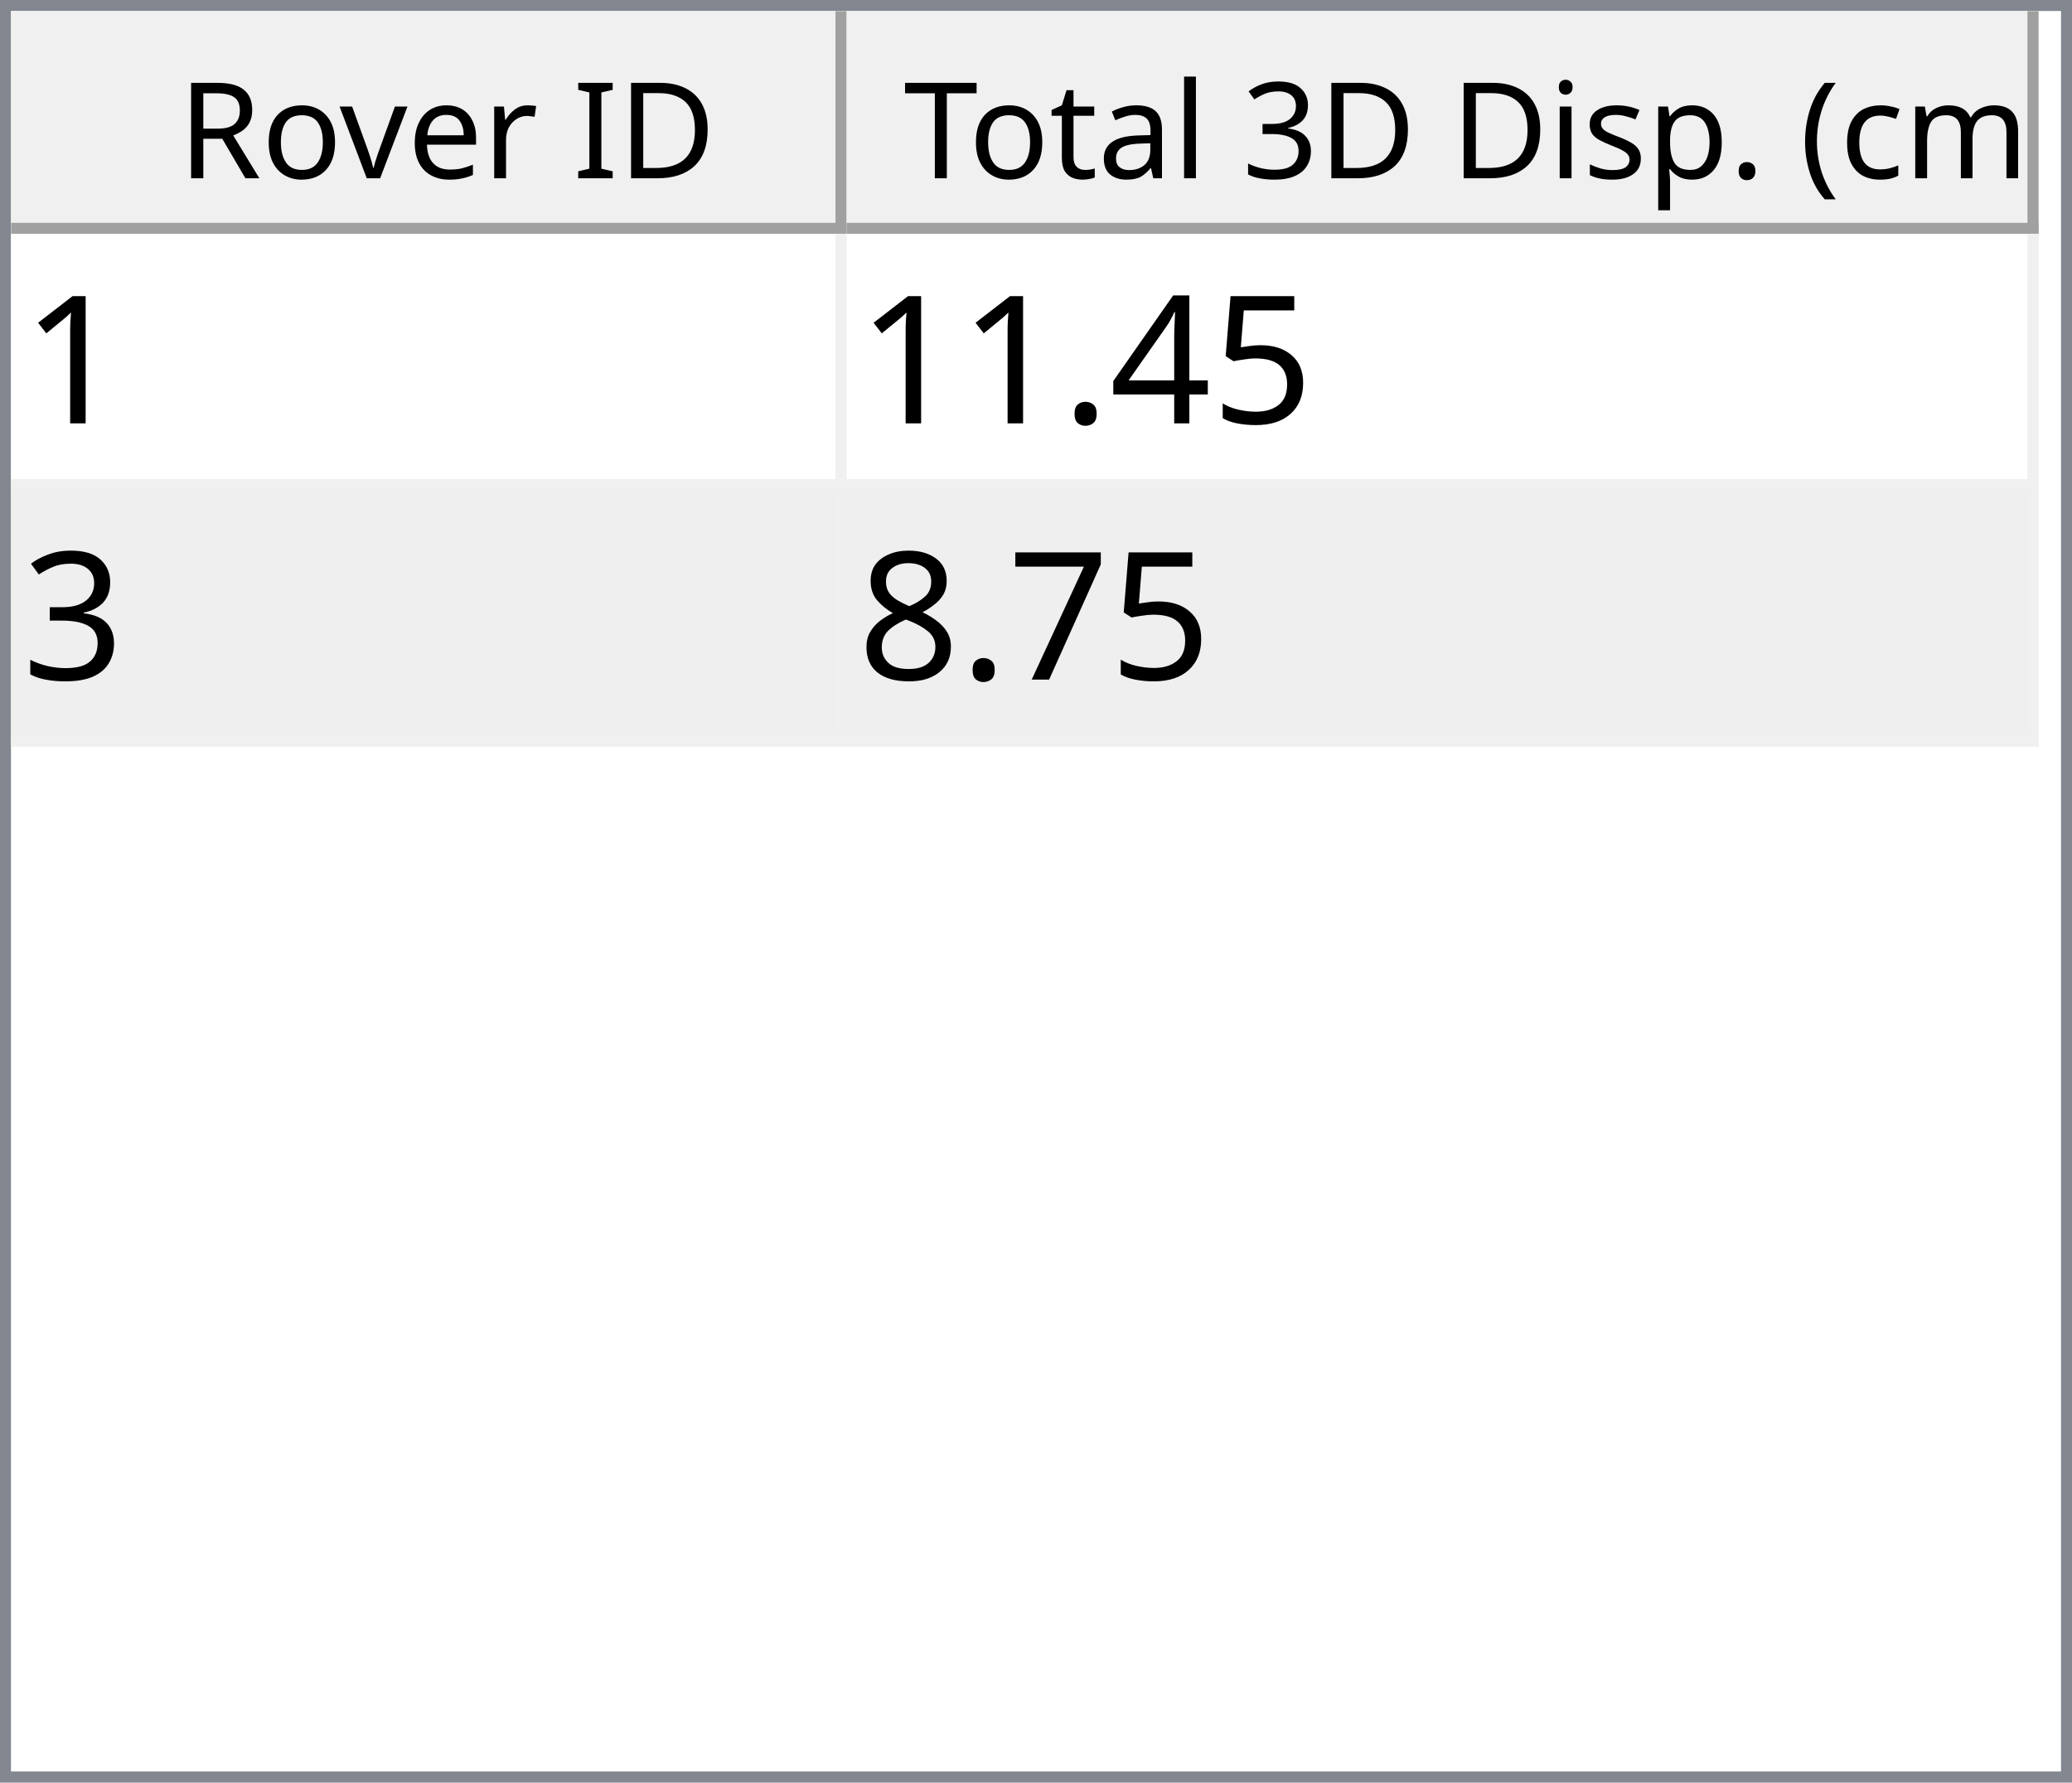
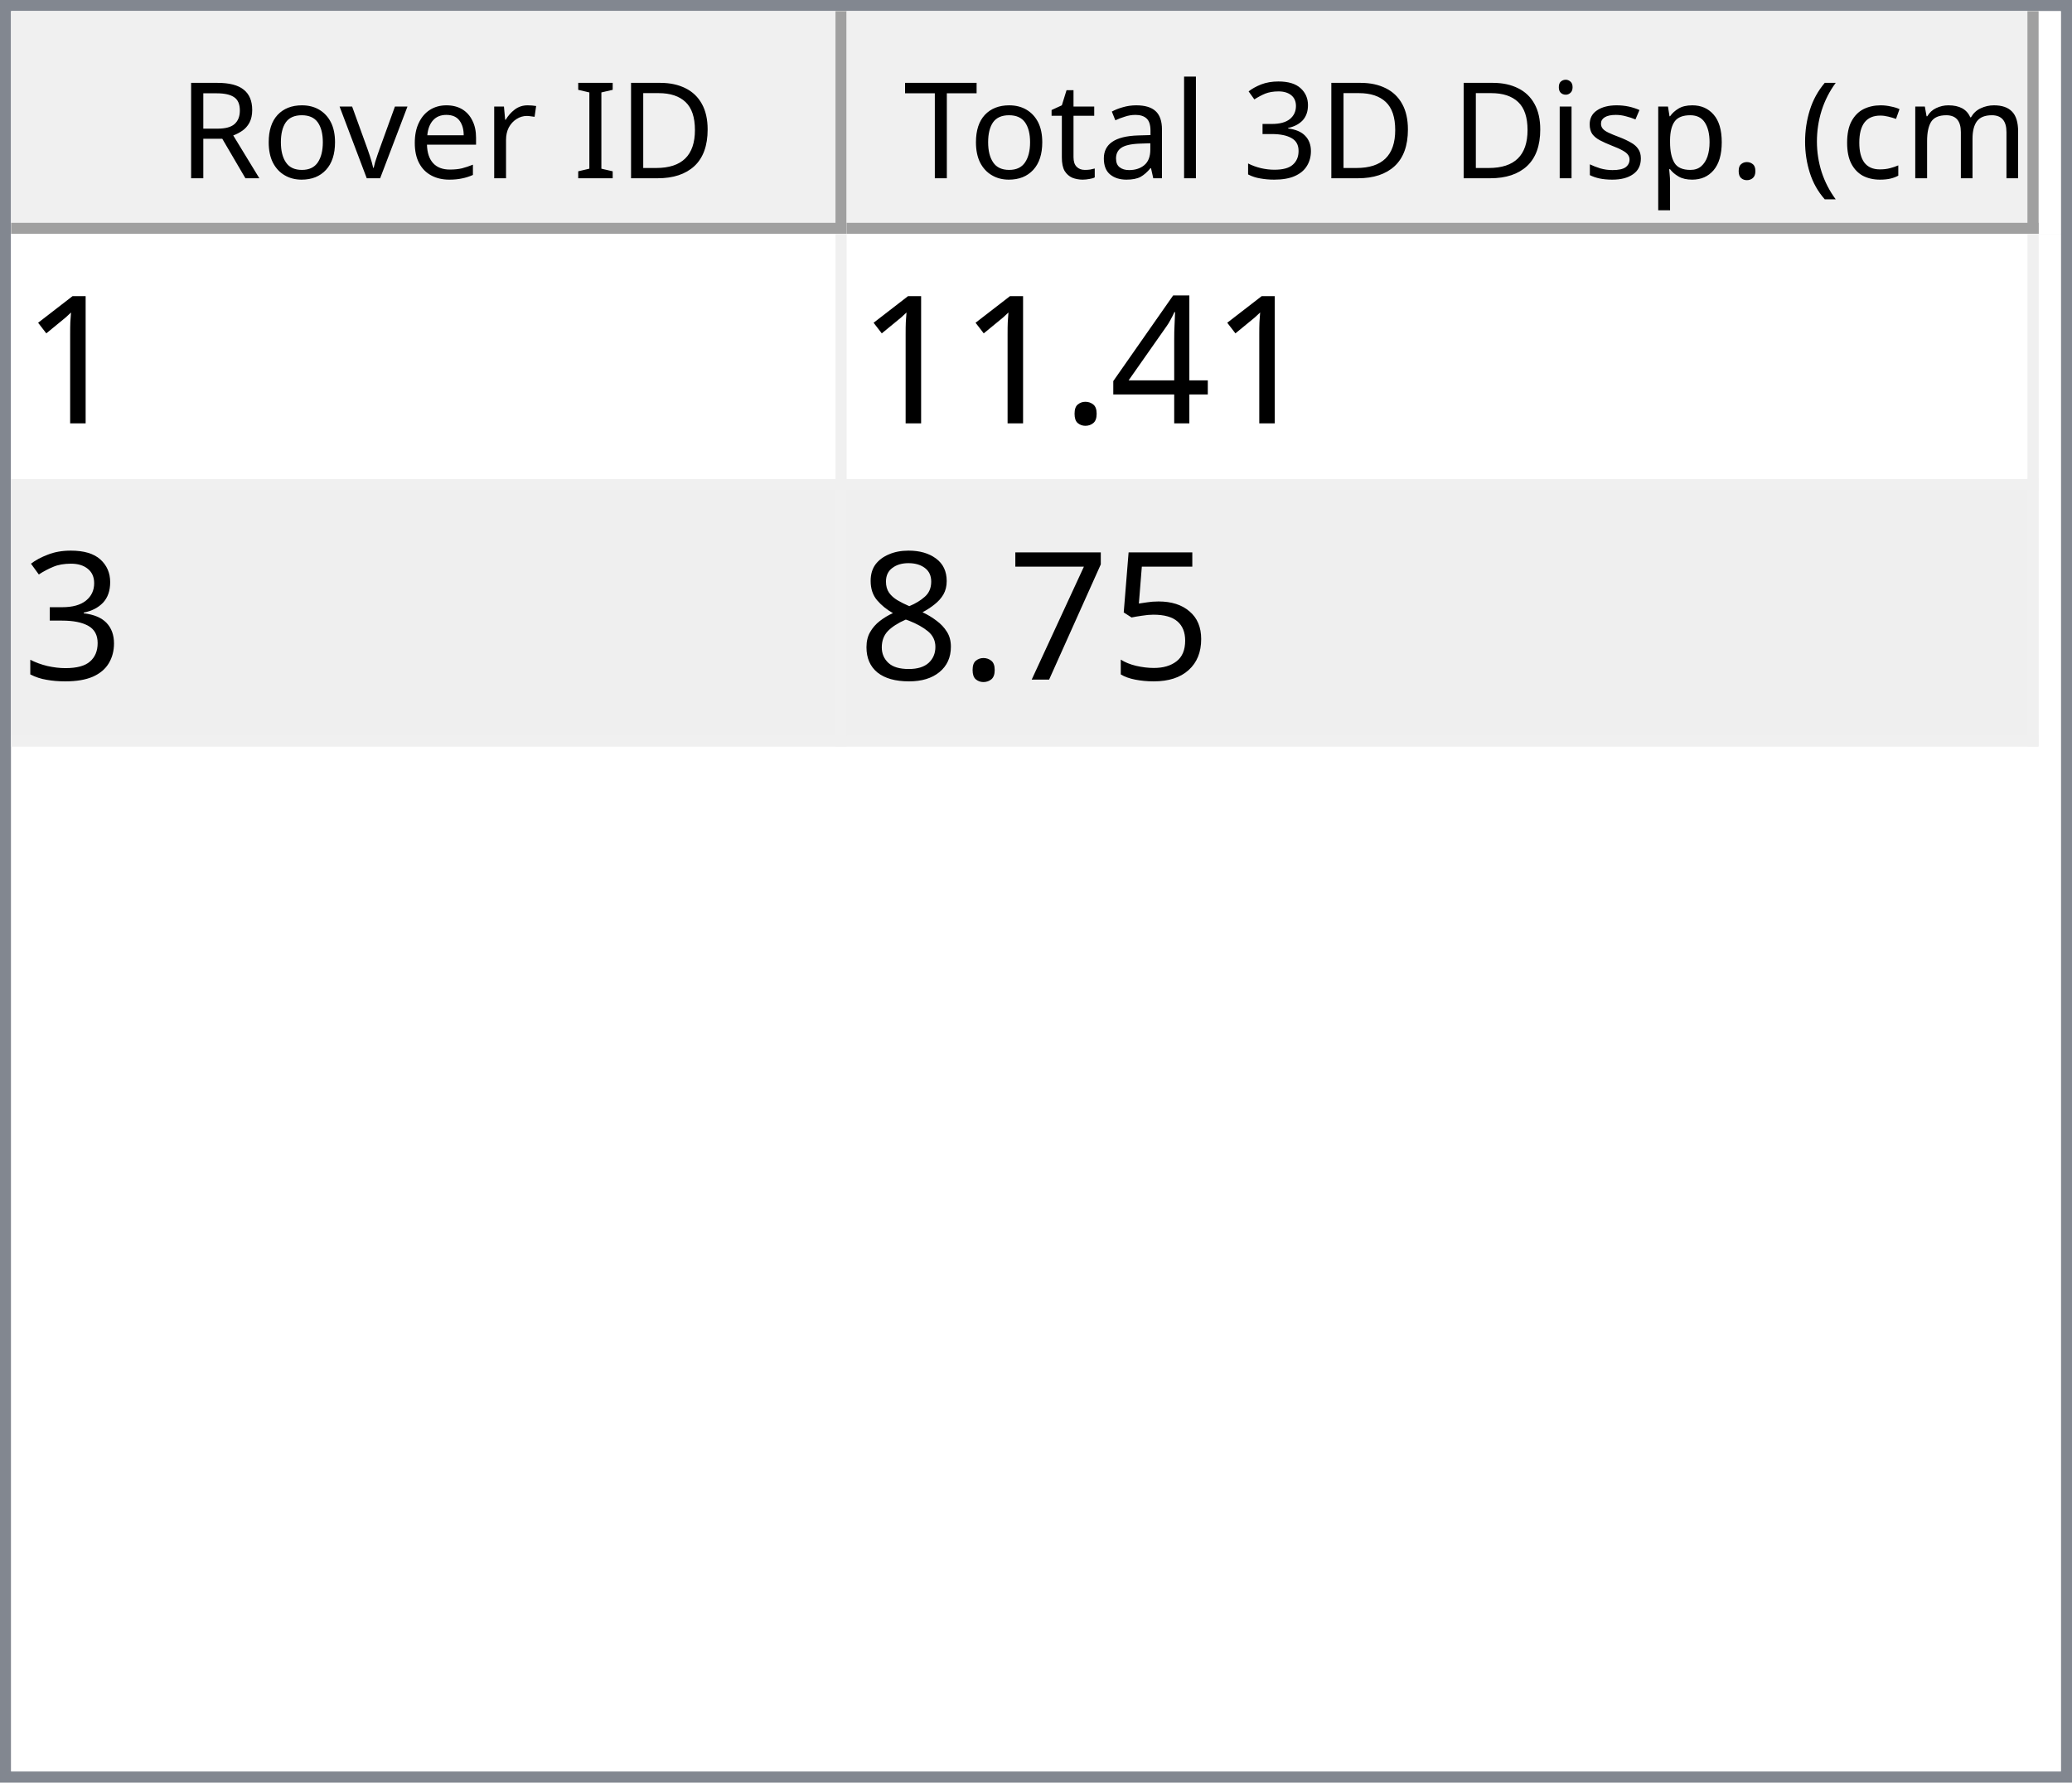
<svg xmlns="http://www.w3.org/2000/svg" style="fill-opacity:1; color-rendering:auto; color-interpolation:auto; text-rendering:auto; stroke:black; stroke-linecap:square; stroke-miterlimit:10; shape-rendering:auto; stroke-opacity:1; fill:black; stroke-dasharray:none; font-weight:normal; stroke-width:1; font-family:'Dialog'; font-style:normal; stroke-linejoin:miter; font-size:12px; stroke-dashoffset:0; image-rendering:auto;" width="186" height="160">
  <defs id="genericDefs" />
  <g>
    <defs id="defs1">
      <clipPath clipPathUnits="userSpaceOnUse" id="clipPath1">
        <path d="M0 0 L186 0 L186 160 L0 160 L0 0 Z" />
      </clipPath>
      <clipPath clipPathUnits="userSpaceOnUse" id="clipPath2">
        <path d="M0 0 L0 160 L186 160 L186 0 Z" />
      </clipPath>
      <clipPath clipPathUnits="userSpaceOnUse" id="clipPath3">
        <path d="M0 0 L0 20 L184 20 L184 0 Z" />
      </clipPath>
      <clipPath clipPathUnits="userSpaceOnUse" id="clipPath4">
        <path d="M0 0 L0 20 L75 20 L75 0 Z" />
      </clipPath>
      <clipPath clipPathUnits="userSpaceOnUse" id="clipPath5">
        <path d="M1 1 L1 19 L74 19 L74 1 Z" />
      </clipPath>
      <clipPath clipPathUnits="userSpaceOnUse" id="clipPath6">
        <path d="M0 0 L0 18 L73 18 L73 0 Z" />
      </clipPath>
      <clipPath clipPathUnits="userSpaceOnUse" id="clipPath7">
        <path d="M-0.5 -0.5 L-0.5 19.5 L74.5 19.5 L74.5 -0.5 Z" />
      </clipPath>
      <clipPath clipPathUnits="userSpaceOnUse" id="clipPath8">
        <path d="M0 0 L0 20 L107 20 L107 0 Z" />
      </clipPath>
      <clipPath clipPathUnits="userSpaceOnUse" id="clipPath9">
        <path d="M1 1 L1 19 L106 19 L106 1 Z" />
      </clipPath>
      <clipPath clipPathUnits="userSpaceOnUse" id="clipPath10">
        <path d="M0 0 L0 18 L105 18 L105 0 Z" />
      </clipPath>
      <clipPath clipPathUnits="userSpaceOnUse" id="clipPath11">
        <path d="M-0.5 -0.5 L-0.5 19.5 L106.5 19.5 L106.5 -0.5 Z" />
      </clipPath>
      <clipPath clipPathUnits="userSpaceOnUse" id="clipPath12">
        <path d="M0 0 L0 138 L184 138 L184 0 Z" />
      </clipPath>
      <clipPath clipPathUnits="userSpaceOnUse" id="clipPath13">
        <path d="M0 0 L0 46 L182 46 L182 0 Z" />
      </clipPath>
      <clipPath clipPathUnits="userSpaceOnUse" id="clipPath14">
        <path d="M-0.5 -0.5 L-0.5 45.5 L181.5 45.5 L181.5 -0.5 Z" />
      </clipPath>
      <clipPath clipPathUnits="userSpaceOnUse" id="clipPath15">
        <path d="M0 0 L0 22 L74 22 L74 0 Z" />
      </clipPath>
      <clipPath clipPathUnits="userSpaceOnUse" id="clipPath16">
        <path d="M0 0 L0 22 L106 22 L106 0 Z" />
      </clipPath>
      <font horiz-adv-x="64.551" id="font1">
        <font-face ascent="107.91" descent="25.098" units-per-em="100" style="font-style:normal; font-family:Segoe UI; font-weight:normal;" />
        <missing-glyph horiz-adv-x="64.551" d="M8.109 0 L8.109 68.266 L56.453 68.266 L56.453 0 L8.109 0 ZM15.328 7.234 L49.219 7.234 L49.219 61.031 L15.328 61.031 L15.328 7.234 Z" />
        <glyph unicode="D" horiz-adv-x="70.117" d="M9.188 0 L9.188 70.016 L28.516 70.016 Q65.531 70.016 65.531 35.891 Q65.531 19.672 55.25 9.836 Q44.969 0 27.734 0 L9.188 0 ZM17.391 62.594 L17.391 7.422 L27.828 7.422 Q41.609 7.422 49.273 14.797 Q56.938 22.172 56.938 35.688 Q56.938 62.594 28.328 62.594 L17.391 62.594 Z" />
        <glyph unicode="I" horiz-adv-x="26.611" d="M17.391 0 L9.188 0 L9.188 70.016 L17.391 70.016 L17.391 0 Z" />
        <glyph unicode=" " horiz-adv-x="27.393" d="" />
        <glyph unicode="r" horiz-adv-x="34.766" d="M34.188 41.891 Q32.078 43.5 28.125 43.5 Q23 43.5 19.555 38.672 Q16.109 33.844 16.109 25.484 L16.109 0 L8.109 0 L8.109 50 L16.109 50 L16.109 39.703 L16.312 39.703 Q18.016 44.969 21.531 47.922 Q25.047 50.875 29.391 50.875 Q32.516 50.875 34.188 50.203 L34.188 41.891 Z" />
        <glyph unicode="e" horiz-adv-x="52.295" d="M48.297 23 L12.984 23 Q13.188 14.656 17.484 10.109 Q21.781 5.562 29.297 5.562 Q37.75 5.562 44.828 11.141 L44.828 3.609 Q38.234 -1.172 27.391 -1.172 Q16.797 -1.172 10.742 5.641 Q4.688 12.453 4.688 24.812 Q4.688 36.469 11.305 43.82 Q17.922 51.172 27.734 51.172 Q37.547 51.172 42.922 44.828 Q48.297 38.484 48.297 27.203 L48.297 23 ZM40.094 29.781 Q40.047 36.719 36.75 40.578 Q33.453 44.438 27.594 44.438 Q21.922 44.438 17.969 40.383 Q14.016 36.328 13.094 29.781 L40.094 29.781 Z" />
        <glyph unicode="v" horiz-adv-x="47.9" d="M47.406 50 L27.484 0 L19.625 0 L0.688 50 L9.469 50 L22.172 13.672 Q23.578 9.672 23.922 6.688 L24.125 6.688 Q24.609 10.453 25.688 13.484 L38.969 50 L47.406 50 Z" />
        <glyph unicode="o" horiz-adv-x="58.594" d="M29 -1.172 Q17.922 -1.172 11.305 5.836 Q4.688 12.844 4.688 24.422 Q4.688 37.016 11.57 44.094 Q18.453 51.172 30.172 51.172 Q41.359 51.172 47.633 44.289 Q53.906 37.406 53.906 25.203 Q53.906 13.234 47.141 6.031 Q40.375 -1.172 29 -1.172 ZM29.594 44.438 Q21.875 44.438 17.383 39.188 Q12.891 33.938 12.891 24.703 Q12.891 15.828 17.43 10.695 Q21.969 5.562 29.594 5.562 Q37.359 5.562 41.531 10.594 Q45.703 15.625 45.703 24.906 Q45.703 34.281 41.531 39.359 Q37.359 44.438 29.594 44.438 Z" />
        <glyph unicode="R" horiz-adv-x="59.814" d="M59.375 0 L49.609 0 L37.891 19.625 Q36.281 22.359 34.766 24.289 Q33.25 26.219 31.664 27.438 Q30.078 28.656 28.25 29.219 Q26.422 29.781 24.125 29.781 L17.391 29.781 L17.391 0 L9.188 0 L9.188 70.016 L30.078 70.016 Q34.672 70.016 38.555 68.867 Q42.438 67.719 45.289 65.375 Q48.141 63.031 49.758 59.547 Q51.375 56.062 51.375 51.375 Q51.375 47.703 50.273 44.656 Q49.172 41.609 47.148 39.211 Q45.125 36.812 42.266 35.133 Q39.406 33.453 35.844 32.516 L35.844 32.328 Q37.594 31.547 38.891 30.547 Q40.188 29.547 41.359 28.18 Q42.531 26.812 43.68 25.078 Q44.828 23.344 46.234 21.047 L59.375 0 ZM17.391 62.594 L17.391 37.203 L28.516 37.203 Q31.594 37.203 34.203 38.133 Q36.812 39.062 38.719 40.797 Q40.625 42.531 41.703 45.047 Q42.781 47.562 42.781 50.688 Q42.781 56.297 39.141 59.445 Q35.5 62.594 28.609 62.594 L17.391 62.594 Z" />
        <glyph unicode=")" horiz-adv-x="30.176" d="M8.297 -15.922 L1.172 -15.922 Q16.406 2.344 16.406 26.812 Q16.406 51.469 1.078 70.016 L8.297 70.016 Q23.531 52.156 23.531 26.703 Q23.531 1.375 8.297 -15.922 Z" />
        <glyph unicode="m" horiz-adv-x="86.133" d="M79.109 0 L71.094 0 L71.094 28.719 Q71.094 37.016 68.531 40.727 Q65.969 44.438 59.906 44.438 Q54.781 44.438 51.195 39.75 Q47.609 35.062 47.609 28.516 L47.609 0 L39.594 0 L39.594 29.688 Q39.594 44.438 28.219 44.438 Q22.953 44.438 19.531 40.016 Q16.109 35.594 16.109 28.516 L16.109 0 L8.109 0 L8.109 50 L16.109 50 L16.109 42.094 L16.312 42.094 Q21.625 51.172 31.844 51.172 Q36.969 51.172 40.773 48.312 Q44.578 45.453 46 40.828 Q51.562 51.172 62.594 51.172 Q79.109 51.172 79.109 30.812 L79.109 0 Z" />
        <glyph unicode="c" horiz-adv-x="46.191" d="M42.188 2.297 Q36.422 -1.172 28.516 -1.172 Q17.828 -1.172 11.258 5.789 Q4.688 12.75 4.688 23.828 Q4.688 36.188 11.766 43.68 Q18.844 51.172 30.672 51.172 Q37.25 51.172 42.281 48.734 L42.281 40.531 Q36.719 44.438 30.375 44.438 Q22.703 44.438 17.797 38.945 Q12.891 33.453 12.891 24.516 Q12.891 15.719 17.508 10.641 Q22.125 5.562 29.891 5.562 Q36.422 5.562 42.188 9.906 L42.188 2.297 Z" />
        <glyph unicode="(" horiz-adv-x="30.176" d="M29.109 -15.922 L21.969 -15.922 Q6.844 1.375 6.844 26.703 Q6.844 52.156 21.969 70.016 L29.203 70.016 Q13.875 51.469 13.875 26.812 Q13.875 2.344 29.109 -15.922 Z" />
        <glyph unicode="." horiz-adv-x="21.68" d="M10.891 -1.078 Q8.641 -1.078 7.055 0.539 Q5.469 2.156 5.469 4.391 Q5.469 6.641 7.055 8.273 Q8.641 9.906 10.891 9.906 Q13.188 9.906 14.797 8.273 Q16.406 6.641 16.406 4.391 Q16.406 2.156 14.797 0.539 Q13.188 -1.078 10.891 -1.078 Z" />
        <glyph unicode="p" horiz-adv-x="58.789" d="M16.312 7.234 L16.109 7.234 L16.109 -23 L8.109 -23 L8.109 50 L16.109 50 L16.109 41.219 L16.312 41.219 Q22.219 51.172 33.594 51.172 Q43.266 51.172 48.688 44.461 Q54.109 37.75 54.109 26.469 Q54.109 13.922 48 6.375 Q41.891 -1.172 31.297 -1.172 Q21.578 -1.172 16.312 7.234 ZM16.109 27.391 L16.109 20.406 Q16.109 14.203 20.141 9.883 Q24.172 5.562 30.375 5.562 Q37.641 5.562 41.773 11.133 Q45.906 16.703 45.906 26.609 Q45.906 34.969 42.047 39.703 Q38.188 44.438 31.594 44.438 Q24.609 44.438 20.359 39.578 Q16.109 34.719 16.109 27.391 Z" />
        <glyph unicode="s" horiz-adv-x="42.432" d="M5.078 1.812 L5.078 10.406 Q11.625 5.562 19.484 5.562 Q30.031 5.562 30.031 12.594 Q30.031 14.594 29.125 15.992 Q28.219 17.391 26.68 18.461 Q25.141 19.531 23.07 20.383 Q21 21.234 18.609 22.172 Q15.281 23.484 12.766 24.828 Q10.25 26.172 8.57 27.859 Q6.891 29.547 6.031 31.695 Q5.172 33.844 5.172 36.719 Q5.172 40.234 6.789 42.945 Q8.406 45.656 11.086 47.484 Q13.766 49.312 17.211 50.242 Q20.656 51.172 24.312 51.172 Q30.812 51.172 35.938 48.922 L35.938 40.828 Q30.422 44.438 23.25 44.438 Q21 44.438 19.195 43.922 Q17.391 43.406 16.094 42.477 Q14.797 41.547 14.086 40.258 Q13.375 38.969 13.375 37.406 Q13.375 35.453 14.086 34.133 Q14.797 32.812 16.164 31.789 Q17.531 30.766 19.484 29.938 Q21.438 29.109 23.922 28.125 Q27.25 26.859 29.883 25.516 Q32.516 24.172 34.375 22.484 Q36.234 20.797 37.234 18.602 Q38.234 16.406 38.234 13.375 Q38.234 9.672 36.602 6.938 Q34.969 4.203 32.234 2.398 Q29.5 0.594 25.93 -0.289 Q22.359 -1.172 18.453 -1.172 Q10.75 -1.172 5.078 1.812 Z" />
        <glyph unicode="i" horiz-adv-x="24.219" d="M12.203 62.703 Q10.062 62.703 8.547 64.164 Q7.031 65.625 7.031 67.875 Q7.031 70.125 8.547 71.609 Q10.062 73.094 12.203 73.094 Q14.406 73.094 15.945 71.609 Q17.484 70.125 17.484 67.875 Q17.484 65.719 15.945 64.211 Q14.406 62.703 12.203 62.703 ZM16.109 0 L8.109 0 L8.109 50 L16.109 50 L16.109 0 Z" />
        <glyph unicode="3" horiz-adv-x="53.906" d="M46.531 19.828 Q46.531 15.094 44.75 11.211 Q42.969 7.328 39.719 4.57 Q36.469 1.812 31.93 0.297 Q27.391 -1.219 21.922 -1.219 Q11.922 -1.219 6 2.594 L6 11.188 Q13.094 5.609 22.219 5.609 Q25.875 5.609 28.828 6.539 Q31.781 7.469 33.906 9.227 Q36.031 10.984 37.18 13.477 Q38.328 15.969 38.328 19.094 Q38.328 32.812 18.797 32.812 L12.984 32.812 L12.984 39.594 L18.5 39.594 Q35.797 39.594 35.797 52.484 Q35.797 64.406 22.609 64.406 Q15.188 64.406 8.688 59.422 L8.688 67.188 Q15.375 71.188 24.609 71.188 Q29 71.188 32.57 69.969 Q36.141 68.75 38.68 66.555 Q41.219 64.359 42.609 61.281 Q44 58.203 44 54.5 Q44 40.672 30.031 36.719 L30.031 36.531 Q33.594 36.141 36.625 34.797 Q39.656 33.453 41.852 31.305 Q44.047 29.156 45.289 26.25 Q46.531 23.344 46.531 19.828 Z" />
        <glyph unicode="l" horiz-adv-x="24.219" d="M16.109 0 L8.109 0 L8.109 74.031 L16.109 74.031 L16.109 0 Z" />
        <glyph unicode="a" horiz-adv-x="50.879" d="M43.891 0 L35.891 0 L35.891 7.812 L35.688 7.812 Q30.469 -1.172 20.312 -1.172 Q12.844 -1.172 8.617 2.781 Q4.391 6.734 4.391 13.281 Q4.391 27.297 20.906 29.594 L35.891 31.688 Q35.891 44.438 25.594 44.438 Q16.547 44.438 9.281 38.281 L9.281 46.484 Q16.656 51.172 26.266 51.172 Q43.891 51.172 43.891 32.516 L43.891 0 ZM35.891 25.297 L23.828 23.641 Q18.266 22.859 15.43 20.875 Q12.594 18.891 12.594 13.875 Q12.594 10.203 15.211 7.883 Q17.828 5.562 22.172 5.562 Q28.125 5.562 32.008 9.742 Q35.891 13.922 35.891 20.312 L35.891 25.297 Z" />
        <glyph unicode="t" horiz-adv-x="33.887" d="M31.297 0.484 Q28.469 -1.078 23.828 -1.078 Q10.688 -1.078 10.688 13.578 L10.688 43.172 L2.094 43.172 L2.094 50 L10.688 50 L10.688 62.203 L18.703 64.797 L18.703 50 L31.297 50 L31.297 43.172 L18.703 43.172 L18.703 14.984 Q18.703 9.969 20.414 7.82 Q22.125 5.672 26.078 5.672 Q29.109 5.672 31.297 7.328 L31.297 0.484 Z" />
        <glyph unicode="T" horiz-adv-x="52.393" d="M50.594 62.594 L30.375 62.594 L30.375 0 L22.172 0 L22.172 62.594 L2 62.594 L2 70.016 L50.594 70.016 L50.594 62.594 Z" />
      </font>
      <font horiz-adv-x="75.0" id="font2">
        <font-face ascent="100.537" descent="21.973" units-per-em="100" style="font-style:normal; font-family:sans-serif; font-weight:normal;" />
        <missing-glyph horiz-adv-x="75.0" d="M12.5 0 L12.5 62.5 L62.5 62.5 L62.5 0 L12.5 0 ZM14.062 1.562 L60.938 1.562 L60.938 60.938 L14.062 60.938 L14.062 1.562 Z" />
        <glyph unicode="1" horiz-adv-x="55.615" d="M37.25 0 L28.469 0 L28.469 56 Q25.297 52.984 20.141 49.953 Q14.984 46.922 10.891 45.406 L10.891 53.906 Q18.266 57.375 23.781 62.305 Q29.297 67.234 31.594 71.875 L37.25 71.875 L37.25 0 Z" />
-         <glyph unicode="5" horiz-adv-x="55.615" d="M4.156 18.75 L13.375 19.531 Q14.406 12.797 18.141 9.398 Q21.875 6 27.156 6 Q33.5 6 37.891 10.789 Q42.281 15.578 42.281 23.484 Q42.281 31 38.062 35.352 Q33.844 39.703 27 39.703 Q22.75 39.703 19.336 37.773 Q15.922 35.844 13.969 32.766 L5.719 33.844 L12.641 70.609 L48.25 70.609 L48.25 62.203 L19.672 62.203 L15.828 42.969 Q22.266 47.469 29.344 47.469 Q38.719 47.469 45.164 40.969 Q51.609 34.469 51.609 24.266 Q51.609 14.547 45.953 7.469 Q39.062 -1.219 27.156 -1.219 Q17.391 -1.219 11.211 4.25 Q5.031 9.719 4.156 18.75 Z" />
        <glyph unicode="4" horiz-adv-x="55.615" d="M32.328 0 L32.328 17.141 L1.266 17.141 L1.266 25.203 L33.938 71.578 L41.109 71.578 L41.109 25.203 L50.781 25.203 L50.781 17.141 L41.109 17.141 L41.109 0 L32.328 0 ZM32.328 25.203 L32.328 57.469 L9.906 25.203 L32.328 25.203 Z" />
        <glyph unicode="." horiz-adv-x="27.783" d="M9.078 0 L9.078 10.016 L19.094 10.016 L19.094 0 L9.078 0 Z" />
        <glyph unicode="3" horiz-adv-x="55.615" d="M4.203 18.891 L12.984 20.062 Q14.5 12.594 18.141 9.297 Q21.781 6 27 6 Q33.203 6 37.477 10.297 Q41.75 14.594 41.75 20.953 Q41.75 27 37.797 30.93 Q33.844 34.859 27.734 34.859 Q25.25 34.859 21.531 33.891 L22.516 41.609 Q23.391 41.5 23.922 41.5 Q29.547 41.5 34.039 44.43 Q38.531 47.359 38.531 53.469 Q38.531 58.297 35.258 61.477 Q31.984 64.656 26.812 64.656 Q21.688 64.656 18.266 61.43 Q14.844 58.203 13.875 51.766 L5.078 53.328 Q6.688 62.156 12.398 67.016 Q18.109 71.875 26.609 71.875 Q32.469 71.875 37.398 69.359 Q42.328 66.844 44.945 62.5 Q47.562 58.156 47.562 53.266 Q47.562 48.641 45.07 44.828 Q42.578 41.016 37.703 38.766 Q44.047 37.312 47.562 32.695 Q51.078 28.078 51.078 21.141 Q51.078 11.766 44.242 5.25 Q37.406 -1.266 26.953 -1.266 Q17.531 -1.266 11.305 4.352 Q5.078 9.969 4.203 18.891 Z" />
+         <glyph unicode="5" horiz-adv-x="55.615" d="M4.156 18.75 L13.375 19.531 Q14.406 12.797 18.141 9.398 Q21.875 6 27.156 6 Q33.5 6 37.891 10.789 Q42.281 15.578 42.281 23.484 Q42.281 31 38.062 35.352 Q33.844 39.703 27 39.703 Q22.75 39.703 19.336 37.773 Q15.922 35.844 13.969 32.766 L5.719 33.844 L12.641 70.609 L48.25 70.609 L48.25 62.203 L19.672 62.203 L15.828 42.969 Q22.266 47.469 29.344 47.469 Q38.719 47.469 45.164 40.969 Q51.609 34.469 51.609 24.266 Q51.609 14.547 45.953 7.469 Q39.062 -1.219 27.156 -1.219 Q17.391 -1.219 11.211 4.25 Q5.031 9.719 4.156 18.75 Z" />
        <glyph unicode="7" horiz-adv-x="55.615" d="M4.734 62.203 L4.734 70.656 L51.078 70.656 L51.078 63.812 Q44.234 56.547 37.523 44.484 Q30.812 32.422 27.156 19.672 Q24.516 10.688 23.781 0 L14.75 0 Q14.891 8.453 18.062 20.414 Q21.234 32.375 27.172 43.484 Q33.109 54.594 39.797 62.203 L4.734 62.203 Z" />
        <glyph unicode="8" horiz-adv-x="55.615" d="M17.672 38.812 Q12.203 40.828 9.57 44.539 Q6.938 48.25 6.938 53.422 Q6.938 61.234 12.555 66.555 Q18.172 71.875 27.484 71.875 Q36.859 71.875 42.578 66.43 Q48.297 60.984 48.297 53.172 Q48.297 48.188 45.68 44.508 Q43.062 40.828 37.75 38.812 Q44.344 36.672 47.781 31.883 Q51.219 27.094 51.219 20.453 Q51.219 11.281 44.727 5.031 Q38.234 -1.219 27.641 -1.219 Q17.047 -1.219 10.547 5.055 Q4.047 11.328 4.047 20.703 Q4.047 27.688 7.594 32.398 Q11.141 37.109 17.672 38.812 ZM15.922 53.719 Q15.922 48.641 19.195 45.414 Q22.469 42.188 27.688 42.188 Q32.766 42.188 36.016 45.383 Q39.266 48.578 39.266 53.219 Q39.266 58.062 35.914 61.359 Q32.562 64.656 27.594 64.656 Q22.562 64.656 19.242 61.43 Q15.922 58.203 15.922 53.719 ZM13.094 20.656 Q13.094 16.891 14.875 13.375 Q16.656 9.859 20.172 7.93 Q23.688 6 27.734 6 Q34.031 6 38.133 10.055 Q42.234 14.109 42.234 20.359 Q42.234 26.703 38.016 30.859 Q33.797 35.016 27.438 35.016 Q21.234 35.016 17.164 30.914 Q13.094 26.812 13.094 20.656 Z" />
      </font>
    </defs>
    <g style="fill:white; stroke:white;">
      <rect x="0" y="0" width="186" style="clip-path:url(#clipPath1); stroke:none;" height="160" />
    </g>
    <g style="fill:white; text-rendering:optimizeSpeed; color-rendering:optimizeSpeed; image-rendering:optimizeSpeed; shape-rendering:crispEdges; stroke:white; color-interpolation:sRGB;">
      <rect x="0" width="186" height="160" y="0" style="stroke:none;" />
      <path style="stroke:none;" d="M0 160 L186 160 L186 0 L0 0 Z" />
    </g>
    <g style="fill:rgb(240,240,240); font-family:'Segoe UI'; stroke:rgb(240,240,240);">
      <rect x="0" y="0" width="186" style="clip-path:url(#clipPath2); stroke:none;" height="160" />
    </g>
    <g style="fill:rgb(130,135,144); font-family:'Segoe UI'; stroke:rgb(130,135,144);">
      <path d="M0 0 L186 0 L186 160 L0 160 L0 0 ZM1 1 L185 1 L185 159 L1 159 L1 1 Z" style="fill-rule:evenodd; clip-path:url(#clipPath2); stroke:none;" />
    </g>
    <g style="fill:white; font-family:'Segoe UI'; stroke:white;" transform="translate(1,1)">
      <rect x="0" y="0" width="184" style="clip-path:url(#clipPath3); stroke:none;" height="20" />
    </g>
    <g style="fill:rgb(240,240,240); font-family:'Segoe UI'; stroke:rgb(240,240,240);" transform="translate(1,1)">
      <rect x="0" y="0" width="75" style="clip-path:url(#clipPath4); stroke:none;" height="20" />
    </g>
    <g style="font-family:'Segoe UI';" transform="translate(2,2)">
      <text x="14" xml:space="preserve" y="14" style="clip-path:url(#clipPath6); stroke:none;">Rover ID</text>
    </g>
    <g style="fill:rgb(160,160,160); font-family:'Segoe UI'; stroke:rgb(160,160,160); stroke-linejoin:bevel;" transform="translate(1.5,1.5)">
      <line x1="74" x2="74" y1="0" style="fill:none; clip-path:url(#clipPath7);" y2="19" />
    </g>
    <g style="fill:rgb(160,160,160); font-family:'Segoe UI'; stroke:rgb(160,160,160); stroke-linejoin:bevel;" transform="matrix(1,0,0,1,1,1) translate(0.5,0.5)">
      <line x1="0" x2="74" y1="19" style="fill:none; clip-path:url(#clipPath7);" y2="19" />
    </g>
    <g style="fill:rgb(240,240,240); font-family:'Segoe UI'; stroke:rgb(240,240,240);" transform="translate(76,1)">
      <rect x="0" y="0" width="107" style="clip-path:url(#clipPath8); stroke:none;" height="20" />
    </g>
    <g style="font-family:'Segoe UI';" transform="translate(77,2)">
      <text x="1" xml:space="preserve" y="14" style="clip-path:url(#clipPath10); stroke:none;"> Total 3D Disp. (cm)</text>
    </g>
    <g style="fill:rgb(160,160,160); font-family:'Segoe UI'; stroke:rgb(160,160,160); stroke-linejoin:bevel;" transform="translate(76.5,1.5)">
      <line x1="106" x2="106" y1="0" style="fill:none; clip-path:url(#clipPath11);" y2="19" />
    </g>
    <g style="fill:rgb(160,160,160); font-family:'Segoe UI'; stroke:rgb(160,160,160); stroke-linejoin:bevel;" transform="matrix(1,0,0,1,76,1) translate(0.5,0.5)">
      <line x1="0" x2="106" y1="19" style="fill:none; clip-path:url(#clipPath11);" y2="19" />
    </g>
    <g style="fill:white; font-family:'Segoe UI'; stroke:white;" transform="translate(1,21)">
      <rect x="0" y="0" width="184" style="clip-path:url(#clipPath12); stroke:none;" height="138" />
    </g>
    <g style="fill:rgb(240,240,240); font-size:16px; font-family:sans-serif; stroke:rgb(240,240,240);" transform="translate(1,21)">
      <rect x="0" y="0" width="182" style="clip-path:url(#clipPath13); stroke:none;" height="46" />
      <line transform="translate(0.5,0.5)" x1="0" x2="181" y1="22" style="clip-path:url(#clipPath14); fill:none; stroke-linejoin:bevel;" y2="22" />
    </g>
    <g transform="matrix(1,0,0,1,1,21) translate(0.5,0.5)" style="fill:rgb(240,240,240); font-size:16px; font-family:sans-serif; stroke:rgb(240,240,240); stroke-linejoin:bevel;">
      <line x1="0" x2="181" y1="45" style="fill:none; clip-path:url(#clipPath14);" y2="45" />
    </g>
    <g transform="matrix(1,0,0,1,1,21) translate(0.5,0.5)" style="fill:rgb(240,240,240); font-size:16px; font-family:sans-serif; stroke:rgb(240,240,240); stroke-linejoin:bevel;">
      <line x1="74" x2="74" y1="0" style="fill:none; clip-path:url(#clipPath14);" y2="45" />
    </g>
    <g transform="matrix(1,0,0,1,1,21) translate(0.5,0.5)" style="fill:rgb(240,240,240); font-size:16px; font-family:sans-serif; stroke:rgb(240,240,240); stroke-linejoin:bevel;">
      <line x1="181" x2="181" y1="0" style="fill:none; clip-path:url(#clipPath14);" y2="45" />
    </g>
    <g style="fill:white; font-size:16px; font-family:sans-serif; stroke:white;" transform="matrix(1,0,0,1,1,21)">
      <rect x="0" y="0" width="74" style="clip-path:url(#clipPath15); stroke:none;" height="22" />
      <text x="1" y="17" style="fill:black; clip-path:url(#clipPath15); stroke:none;" xml:space="preserve">1</text>
    </g>
    <g style="fill:white; font-size:16px; font-family:sans-serif; stroke:white;" transform="matrix(1,0,0,1,1,21) translate(75,0)">
      <rect x="0" y="0" width="106" style="clip-path:url(#clipPath16); stroke:none;" height="22" />
-       <text x="1" y="17" style="fill:black; clip-path:url(#clipPath16); stroke:none;" xml:space="preserve">11.45</text>
+       <text x="1" y="17" style="fill:black; clip-path:url(#clipPath16); stroke:none;" xml:space="preserve">11.41</text>
    </g>
    <g style="fill:rgb(239,239,239); font-size:16px; font-family:sans-serif; stroke:rgb(239,239,239);" transform="matrix(1,0,0,1,1,21) translate(0,23)">
      <rect x="0" y="0" width="74" style="clip-path:url(#clipPath15); stroke:none;" height="22" />
      <text x="1" y="17" style="fill:black; clip-path:url(#clipPath15); stroke:none;" xml:space="preserve">3</text>
    </g>
    <g style="fill:rgb(239,239,239); font-size:16px; font-family:sans-serif; stroke:rgb(239,239,239);" transform="matrix(1,0,0,1,1,21) translate(75,23)">
      <rect x="0" y="0" width="106" style="clip-path:url(#clipPath16); stroke:none;" height="22" />
      <text x="1" y="17" style="fill:black; clip-path:url(#clipPath16); stroke:none;" xml:space="preserve">8.75</text>
    </g>
  </g>
</svg>
